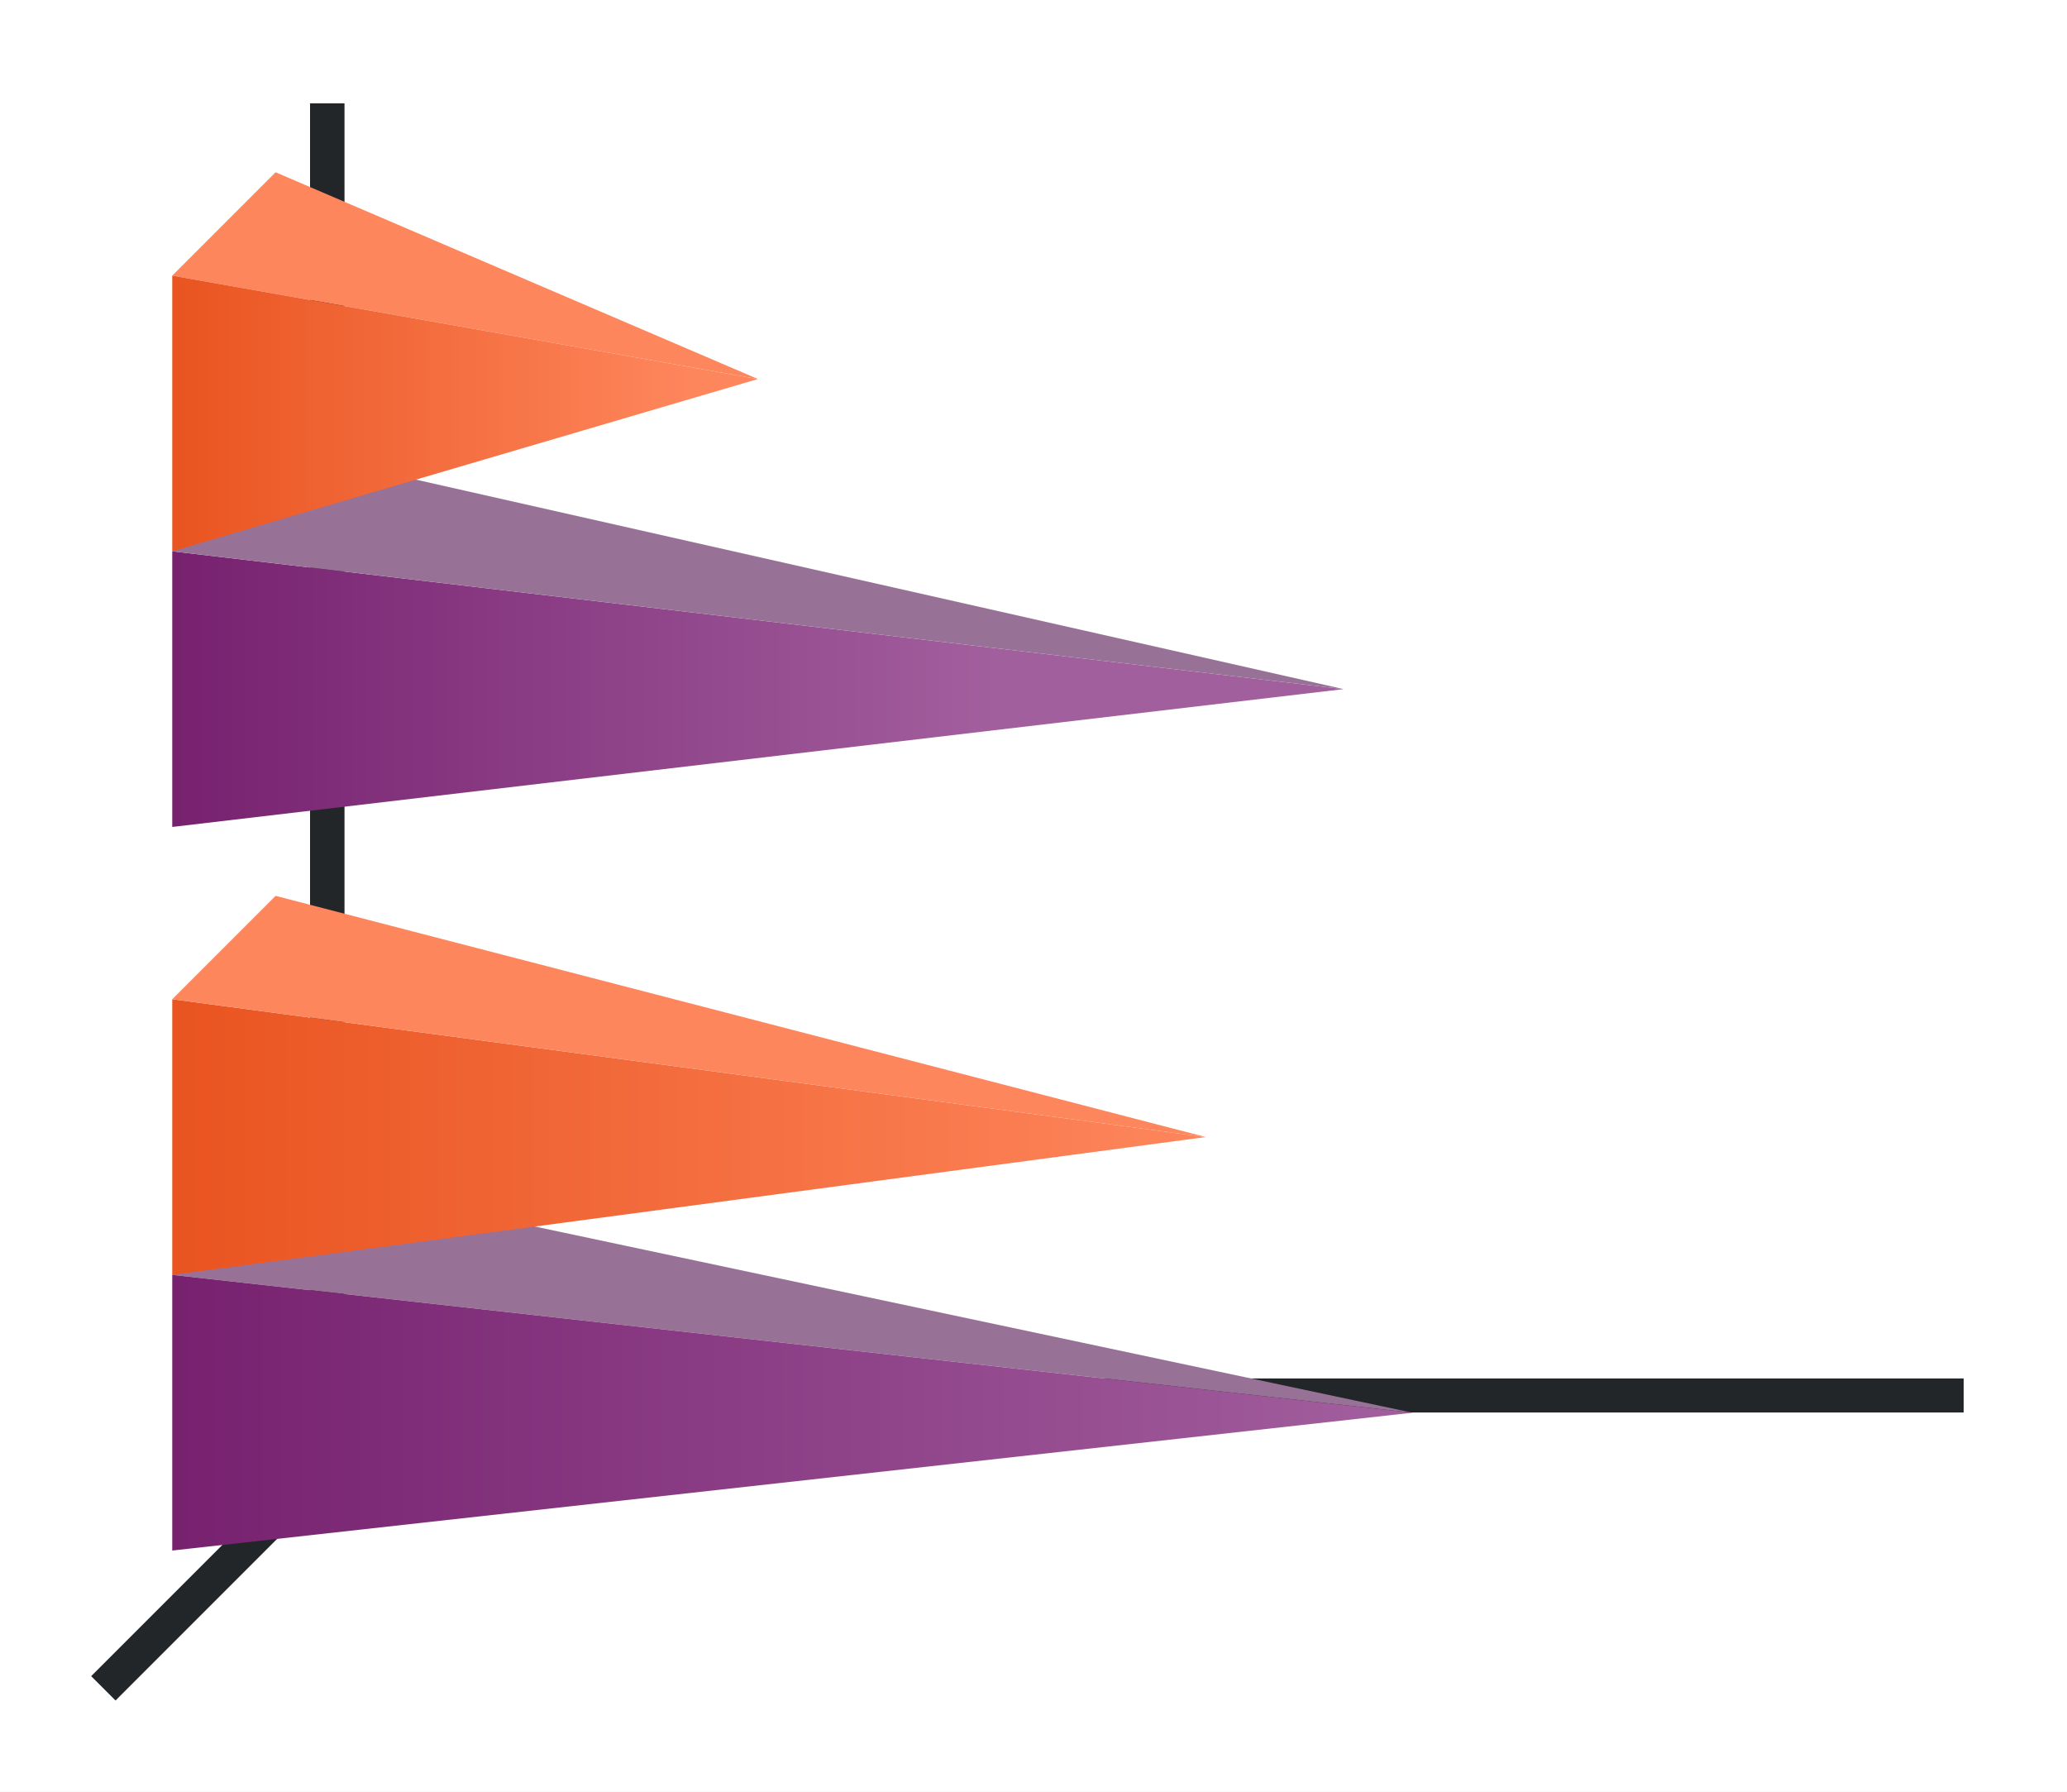
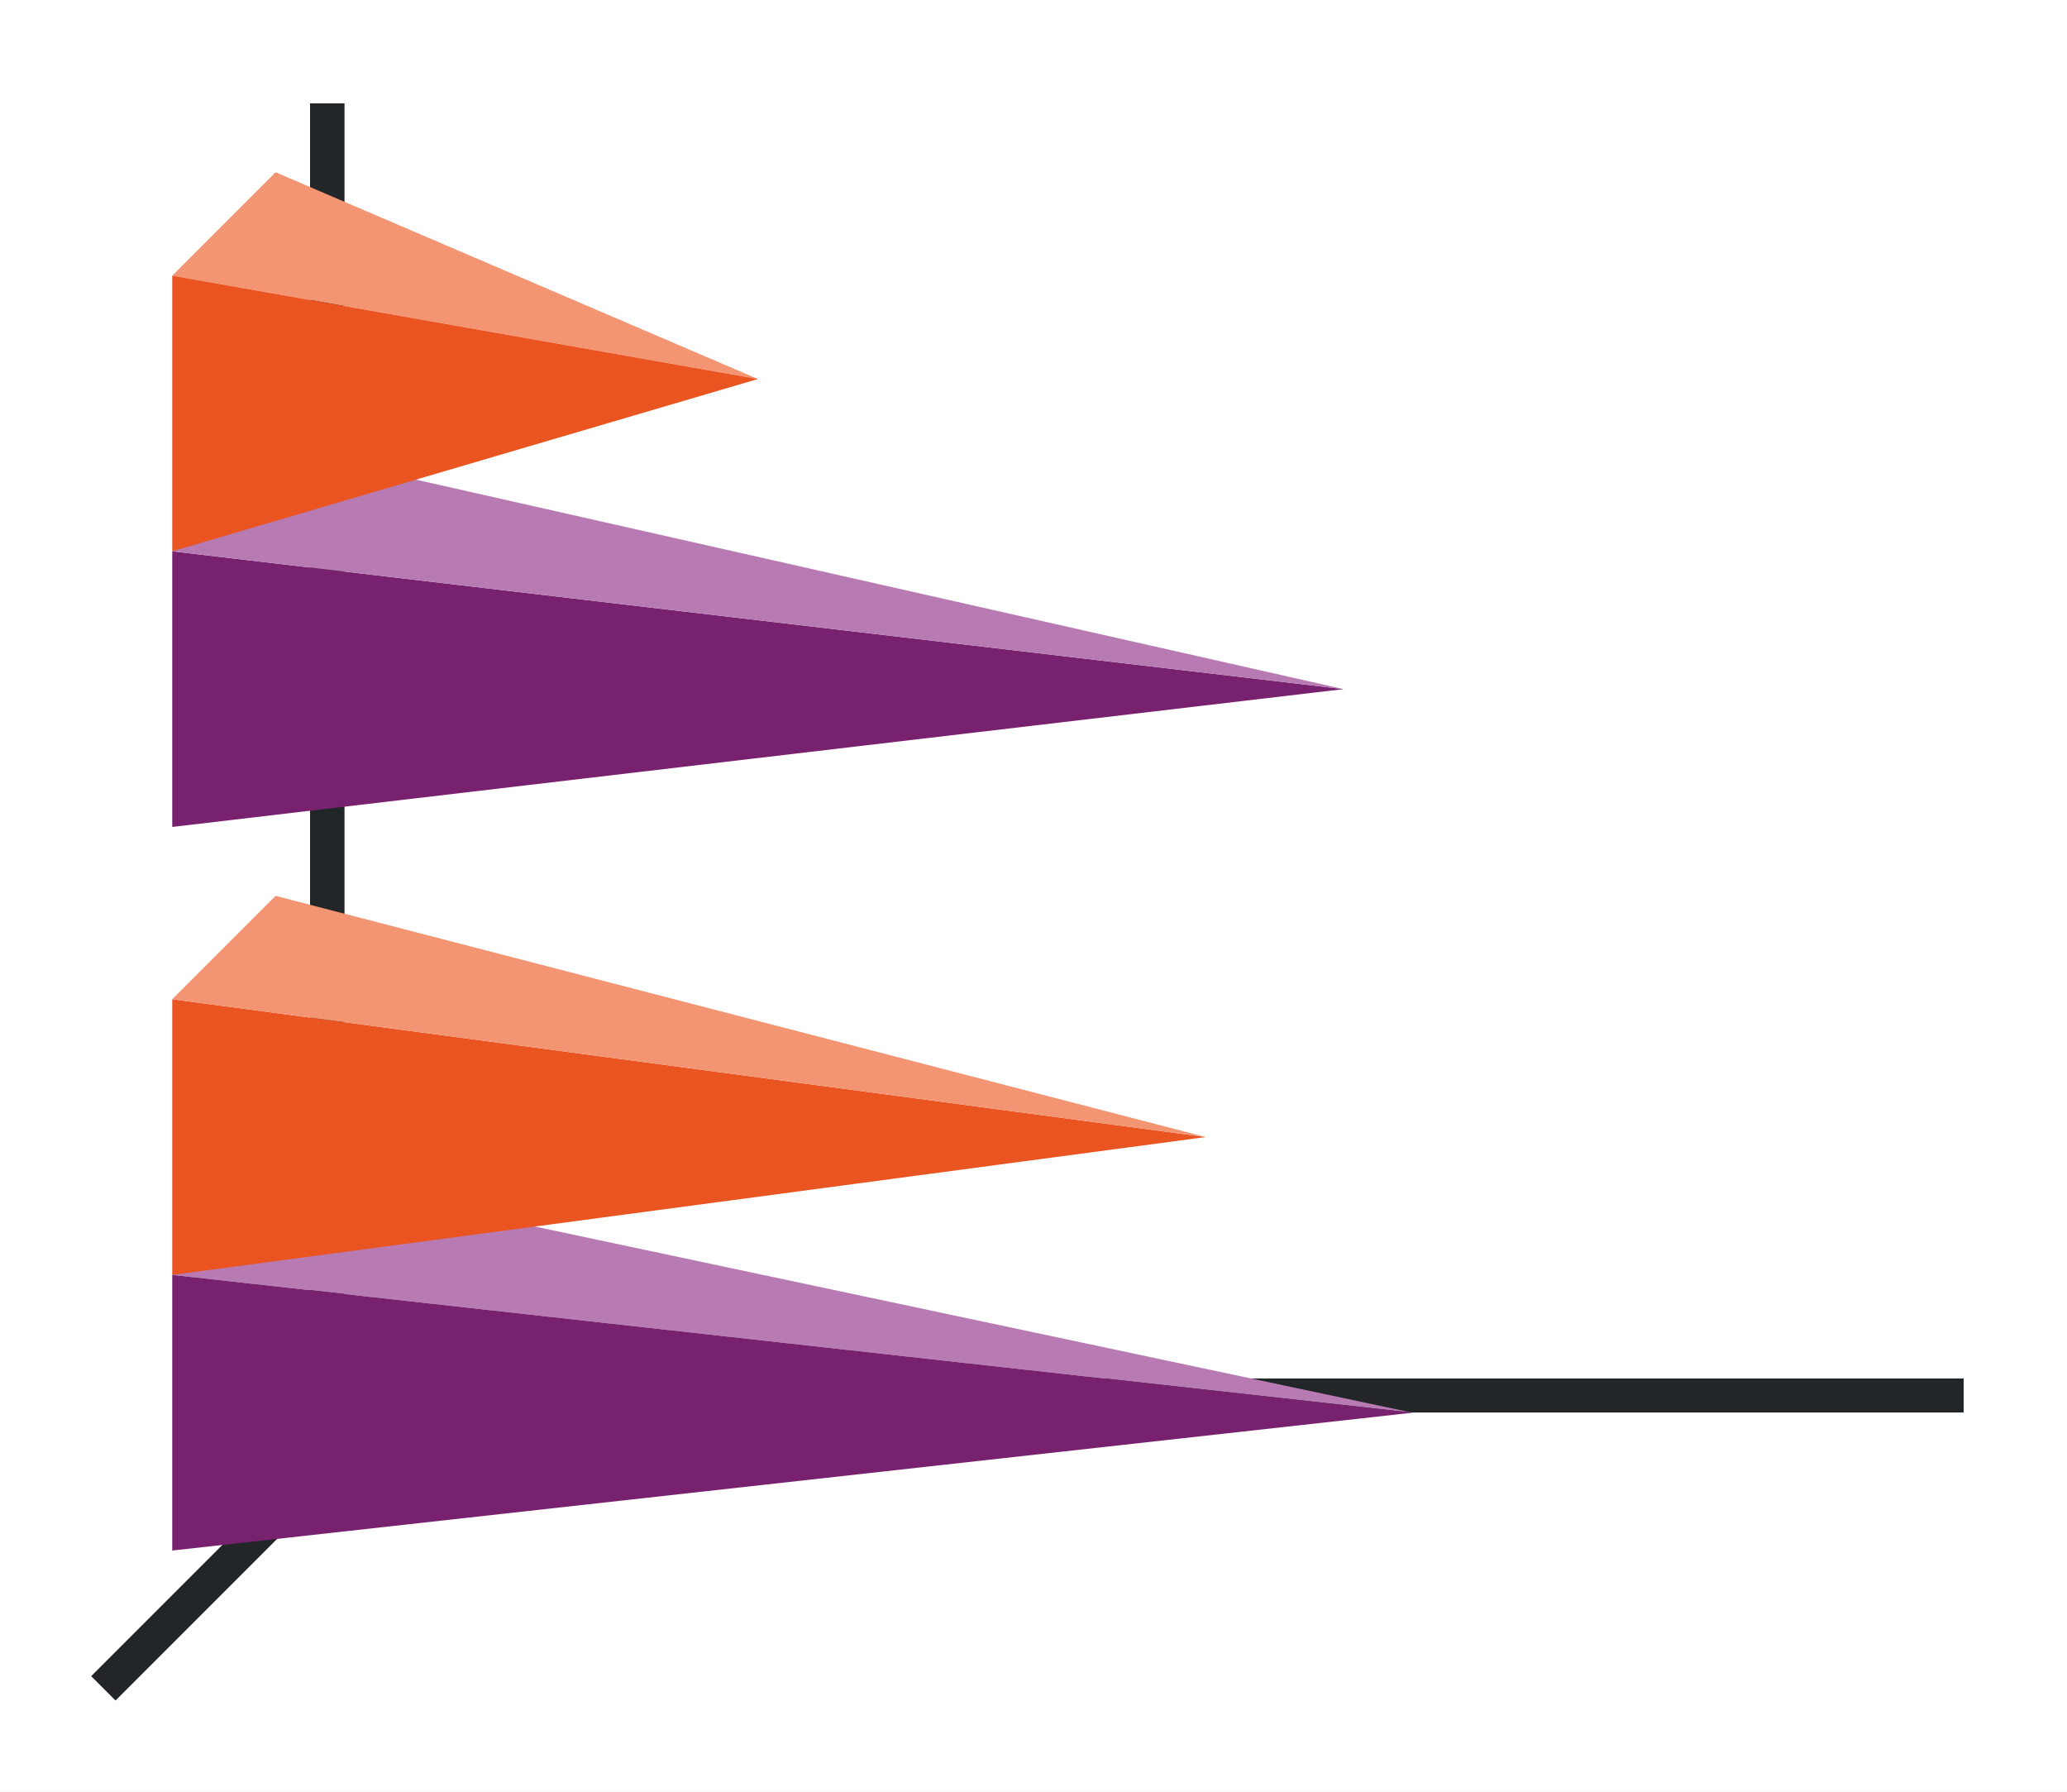
- <svg xmlns="http://www.w3.org/2000/svg" xmlns:xlink="http://www.w3.org/1999/xlink" height="52" width="60">
+ <svg xmlns="http://www.w3.org/2000/svg" height="52" width="60">
  <linearGradient id="a">
    <stop offset="0" stop-color="#e95420" />
    <stop offset="1" stop-color="#fe865c" />
  </linearGradient>
-   <linearGradient id="f" gradientTransform="matrix(0 .88889 -.83333 0 876.968 997.696)" gradientUnits="userSpaceOnUse" x1="16.5" x2="16.5" xlink:href="#a" y1="1046.362" y2="1028.362" />
-   <linearGradient id="e" gradientTransform="matrix(0 .88889 -1.66667 0 1748.937 1018.696)" gradientUnits="userSpaceOnUse" x1="16.5" x2="16.5" xlink:href="#a" y1="1046.362" y2="1028.362" />
-   <linearGradient id="d" gradientTransform="matrix(0 .88889 -1.2 0 1260.634 997.362)" gradientUnits="userSpaceOnUse" x1="49.5" x2="49.5" xlink:href="#b" y1="1046.362" y2="1016.362" />
  <linearGradient id="b">
    <stop offset="0" stop-color="#77216F" />
    <stop offset="1" stop-color="#a25f9e" />
  </linearGradient>
-   <linearGradient id="c" gradientTransform="matrix(0 .88889 -.8 0 842.09 976.362)" gradientUnits="userSpaceOnUse" x1="49.5" x2="49.5" xlink:href="#b" y1="1046.362" y2="1016.362" />
  <path d="M0 0h60v52H0z" fill="#fff" />
  <g fill="#232629">
    <path d="M11.646 39.646l-9 9 .708.707 9-9z" fill-rule="evenodd" />
    <path d="M11 40.006h46v.988H11zM9 3h1v38H9z" />
  </g>
-   <path d="M22 11L5 8l3-3z" fill="#fe865c" fill-rule="evenodd" />
-   <path d="M39 1020.362l-34 4v-8z" fill="url(#c)" transform="translate(0 -1000.362)" />
-   <path d="M41 41L5 37l3-3z" fill="#987197" fill-rule="evenodd" />
-   <path d="M41 1041.362l-36 4v-8z" fill="url(#d)" transform="translate(0 -1000.362)" />
-   <path d="M35 1033.362l-30 4v-8z" fill="url(#e)" transform="translate(0 -1000.362)" />
-   <path d="M35 33L5 29l3-3z" fill="#fe865c" fill-rule="evenodd" />
-   <path d="M39 20L5 16l3-3z" fill="#987197" fill-rule="evenodd" />
-   <path d="M22 1011.362l-17 5v-8z" fill="url(#f)" transform="translate(0 -1000.362)" />
+   <path d="M22 11L5 8l3-3z" fill="#f39472" fill-rule="evenodd" />
+   <path d="M39 20L5 24v-8z" fill="#77216f" />
+   <path d="M41 41L5 37l3-3z" fill="#b87ab2" fill-rule="evenodd" />
+   <path d="M41 41L5 45v-8z" fill="#77216f" />
+   <path d="M35 33L5 37v-8z" fill="#e95420" />
+   <path d="M35 33L5 29l3-3z" fill="#f39472" fill-rule="evenodd" />
+   <path d="M39 20L5 16l3-3z" fill="#b87ab2" fill-rule="evenodd" />
+   <path d="M22 11L5 16V8z" fill="#e95420" />
</svg>
